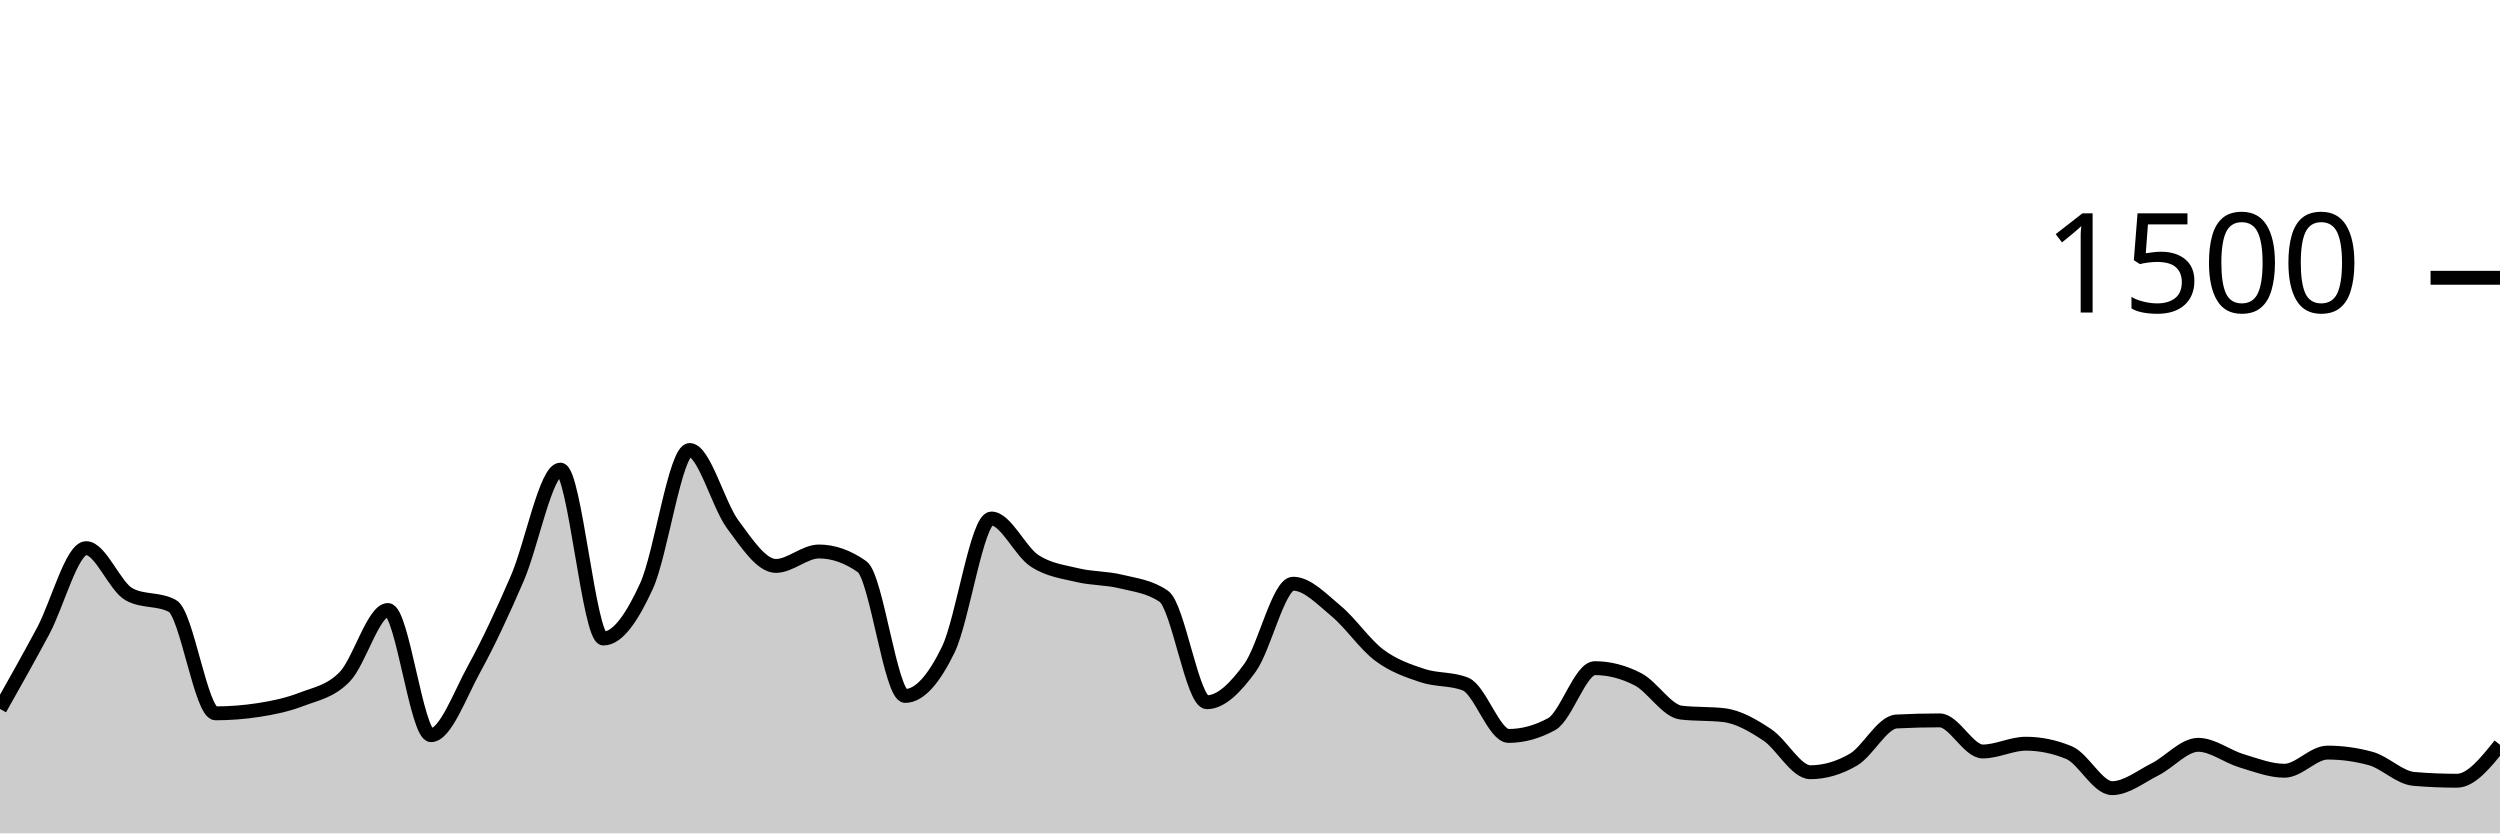
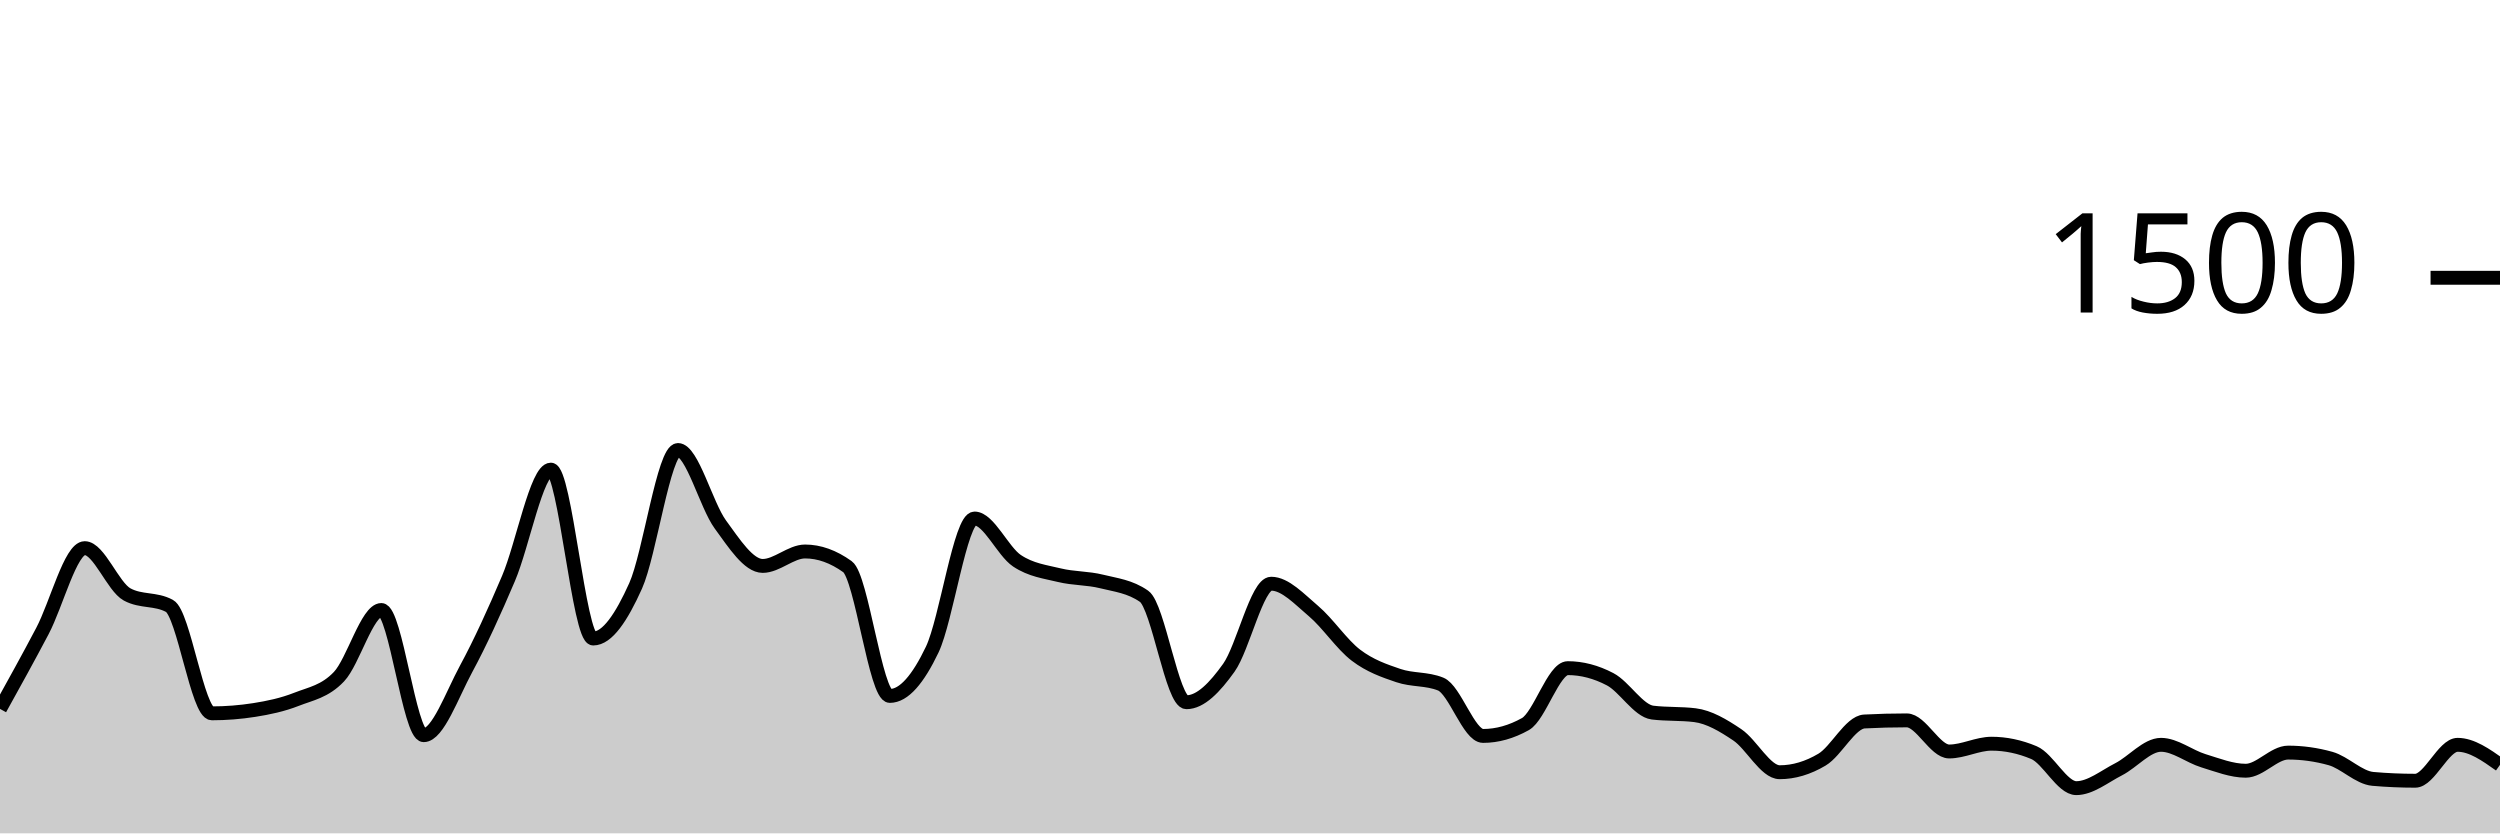
<svg xmlns="http://www.w3.org/2000/svg" viewBox="0 0 180 60">
  <g transform="translate(0,20)">
-     <path class="area" fill="rgba(0, 0, 0, 0.2)" d="M0,31.04C1.034,29.204,2.069,27.369,3.103,25.44C4.138,23.511,5.172,19.467,6.207,19.467C7.241,19.467,8.276,22.249,9.31,22.8C10.345,23.351,11.379,23.076,12.414,23.627C13.448,24.178,14.483,31.36,15.517,31.36C16.552,31.36,17.586,31.28,18.621,31.12C19.655,30.96,20.69,30.747,21.724,30.347C22.759,29.947,23.793,29.791,24.828,28.72C25.862,27.649,26.897,23.92,27.931,23.92C28.966,23.92,30,32.933,31.034,32.933C32.069,32.933,33.103,30.04,34.138,28.16C35.172,26.28,36.207,24.044,37.241,21.653C38.276,19.262,39.31,13.813,40.345,13.813C41.379,13.813,42.414,25.973,43.448,25.973C44.483,25.973,45.517,24.449,46.552,22.187C47.586,19.924,48.621,12.4,49.655,12.4C50.69,12.4,51.724,16.369,52.759,17.76C53.793,19.151,54.828,20.747,55.862,20.747C56.897,20.747,57.931,19.707,58.966,19.707C60,19.707,61.034,20.071,62.069,20.8C63.103,21.529,64.138,30.107,65.172,30.107C66.207,30.107,67.241,28.902,68.276,26.773C69.31,24.644,70.345,17.333,71.379,17.333C72.414,17.333,73.448,19.693,74.483,20.373C75.517,21.053,76.552,21.164,77.586,21.413C78.621,21.662,79.655,21.613,80.69,21.867C81.724,22.12,82.759,22.222,83.793,22.933C84.828,23.644,85.862,30.56,86.897,30.56C87.931,30.56,88.966,29.502,90,28.08C91.034,26.658,92.069,22.027,93.103,22.027C94.138,22.027,95.172,23.142,96.207,24C97.241,24.858,98.276,26.4,99.31,27.173C100.345,27.947,101.379,28.293,102.414,28.64C103.448,28.987,104.483,28.844,105.517,29.253C106.552,29.662,107.586,32.987,108.621,32.987C109.655,32.987,110.69,32.702,111.724,32.133C112.759,31.564,113.793,28.107,114.828,28.107C115.862,28.107,116.897,28.373,117.931,28.907C118.966,29.44,120,31.182,121.034,31.307C122.069,31.431,123.103,31.369,124.138,31.493C125.172,31.618,126.207,32.222,127.241,32.907C128.276,33.591,129.31,35.6,130.345,35.6C131.379,35.6,132.414,35.298,133.448,34.693C134.483,34.089,135.517,32,136.552,31.947C137.586,31.893,138.621,31.867,139.655,31.867C140.69,31.867,141.724,34.107,142.759,34.107C143.793,34.107,144.828,33.547,145.862,33.547C146.897,33.547,147.931,33.76,148.966,34.187C150,34.613,151.034,36.747,152.069,36.747C153.103,36.747,154.138,35.907,155.172,35.387C156.207,34.867,157.241,33.627,158.276,33.627C159.31,33.627,160.345,34.462,161.379,34.773C162.414,35.084,163.448,35.493,164.483,35.493C165.517,35.493,166.552,34.187,167.586,34.187C168.621,34.187,169.655,34.329,170.69,34.613C171.724,34.898,172.759,35.991,173.793,36.08C174.828,36.169,175.862,36.213,176.897,36.213C177.931,36.213,178.966,34.92,180,33.627L180,40C178.966,40,177.931,40,176.897,40C175.862,40,174.828,40,173.793,40C172.759,40,171.724,40,170.69,40C169.655,40,168.621,40,167.586,40C166.552,40,165.517,40,164.483,40C163.448,40,162.414,40,161.379,40C160.345,40,159.31,40,158.276,40C157.241,40,156.207,40,155.172,40C154.138,40,153.103,40,152.069,40C151.034,40,150,40,148.966,40C147.931,40,146.897,40,145.862,40C144.828,40,143.793,40,142.759,40C141.724,40,140.69,40,139.655,40C138.621,40,137.586,40,136.552,40C135.517,40,134.483,40,133.448,40C132.414,40,131.379,40,130.345,40C129.31,40,128.276,40,127.241,40C126.207,40,125.172,40,124.138,40C123.103,40,122.069,40,121.034,40C120,40,118.966,40,117.931,40C116.897,40,115.862,40,114.828,40C113.793,40,112.759,40,111.724,40C110.69,40,109.655,40,108.621,40C107.586,40,106.552,40,105.517,40C104.483,40,103.448,40,102.414,40C101.379,40,100.345,40,99.31,40C98.276,40,97.241,40,96.207,40C95.172,40,94.138,40,93.103,40C92.069,40,91.034,40,90,40C88.966,40,87.931,40,86.897,40C85.862,40,84.828,40,83.793,40C82.759,40,81.724,40,80.69,40C79.655,40,78.621,40,77.586,40C76.552,40,75.517,40,74.483,40C73.448,40,72.414,40,71.379,40C70.345,40,69.31,40,68.276,40C67.241,40,66.207,40,65.172,40C64.138,40,63.103,40,62.069,40C61.034,40,60,40,58.966,40C57.931,40,56.897,40,55.862,40C54.828,40,53.793,40,52.759,40C51.724,40,50.69,40,49.655,40C48.621,40,47.586,40,46.552,40C45.517,40,44.483,40,43.448,40C42.414,40,41.379,40,40.345,40C39.31,40,38.276,40,37.241,40C36.207,40,35.172,40,34.138,40C33.103,40,32.069,40,31.034,40C30,40,28.966,40,27.931,40C26.897,40,25.862,40,24.828,40C23.793,40,22.759,40,21.724,40C20.69,40,19.655,40,18.621,40C17.586,40,16.552,40,15.517,40C14.483,40,13.448,40,12.414,40C11.379,40,10.345,40,9.31,40C8.276,40,7.241,40,6.207,40C5.172,40,4.138,40,3.103,40C2.069,40,1.034,40,0,40Z" />
-     <path class="line" stroke="black" fill="none" d="M0,31.04C1.034,29.204,2.069,27.369,3.103,25.44C4.138,23.511,5.172,19.467,6.207,19.467C7.241,19.467,8.276,22.249,9.31,22.8C10.345,23.351,11.379,23.076,12.414,23.627C13.448,24.178,14.483,31.36,15.517,31.36C16.552,31.36,17.586,31.28,18.621,31.12C19.655,30.96,20.69,30.747,21.724,30.347C22.759,29.947,23.793,29.791,24.828,28.72C25.862,27.649,26.897,23.92,27.931,23.92C28.966,23.92,30,32.933,31.034,32.933C32.069,32.933,33.103,30.04,34.138,28.16C35.172,26.28,36.207,24.044,37.241,21.653C38.276,19.262,39.31,13.813,40.345,13.813C41.379,13.813,42.414,25.973,43.448,25.973C44.483,25.973,45.517,24.449,46.552,22.187C47.586,19.924,48.621,12.4,49.655,12.4C50.69,12.4,51.724,16.369,52.759,17.76C53.793,19.151,54.828,20.747,55.862,20.747C56.897,20.747,57.931,19.707,58.966,19.707C60,19.707,61.034,20.071,62.069,20.8C63.103,21.529,64.138,30.107,65.172,30.107C66.207,30.107,67.241,28.902,68.276,26.773C69.31,24.644,70.345,17.333,71.379,17.333C72.414,17.333,73.448,19.693,74.483,20.373C75.517,21.053,76.552,21.164,77.586,21.413C78.621,21.662,79.655,21.613,80.69,21.867C81.724,22.12,82.759,22.222,83.793,22.933C84.828,23.644,85.862,30.56,86.897,30.56C87.931,30.56,88.966,29.502,90,28.08C91.034,26.658,92.069,22.027,93.103,22.027C94.138,22.027,95.172,23.142,96.207,24C97.241,24.858,98.276,26.4,99.31,27.173C100.345,27.947,101.379,28.293,102.414,28.64C103.448,28.987,104.483,28.844,105.517,29.253C106.552,29.662,107.586,32.987,108.621,32.987C109.655,32.987,110.69,32.702,111.724,32.133C112.759,31.564,113.793,28.107,114.828,28.107C115.862,28.107,116.897,28.373,117.931,28.907C118.966,29.44,120,31.182,121.034,31.307C122.069,31.431,123.103,31.369,124.138,31.493C125.172,31.618,126.207,32.222,127.241,32.907C128.276,33.591,129.31,35.6,130.345,35.6C131.379,35.6,132.414,35.298,133.448,34.693C134.483,34.089,135.517,32,136.552,31.947C137.586,31.893,138.621,31.867,139.655,31.867C140.69,31.867,141.724,34.107,142.759,34.107C143.793,34.107,144.828,33.547,145.862,33.547C146.897,33.547,147.931,33.76,148.966,34.187C150,34.613,151.034,36.747,152.069,36.747C153.103,36.747,154.138,35.907,155.172,35.387C156.207,34.867,157.241,33.627,158.276,33.627C159.31,33.627,160.345,34.462,161.379,34.773C162.414,35.084,163.448,35.493,164.483,35.493C165.517,35.493,166.552,34.187,167.586,34.187C168.621,34.187,169.655,34.329,170.69,34.613C171.724,34.898,172.759,35.991,173.793,36.08C174.828,36.169,175.862,36.213,176.897,36.213C177.931,36.213,178.966,34.92,180,33.627" />
+     <path class="area" fill="rgba(0, 0, 0, 0.2)" d="M0,31.04C1.017,29.204,2.034,27.369,3.051,25.44C4.068,23.511,5.085,19.467,6.102,19.467C7.119,19.467,8.136,22.249,9.153,22.8C10.169,23.351,11.186,23.076,12.203,23.627C13.22,24.178,14.237,31.36,15.254,31.36C16.271,31.36,17.288,31.28,18.305,31.12C19.322,30.96,20.339,30.747,21.356,30.347C22.373,29.947,23.39,29.791,24.407,28.72C25.424,27.649,26.441,23.92,27.458,23.92C28.475,23.92,29.492,32.933,30.508,32.933C31.525,32.933,32.542,30.04,33.559,28.16C34.576,26.28,35.593,24.044,36.61,21.653C37.627,19.262,38.644,13.813,39.661,13.813C40.678,13.813,41.695,25.973,42.712,25.973C43.729,25.973,44.746,24.449,45.763,22.187C46.78,19.924,47.797,12.4,48.814,12.4C49.831,12.4,50.847,16.369,51.864,17.76C52.881,19.151,53.898,20.747,54.915,20.747C55.932,20.747,56.949,19.707,57.966,19.707C58.983,19.707,60,20.071,61.017,20.8C62.034,21.529,63.051,30.107,64.068,30.107C65.085,30.107,66.102,28.902,67.119,26.773C68.136,24.644,69.153,17.333,70.169,17.333C71.186,17.333,72.203,19.693,73.22,20.373C74.237,21.053,75.254,21.164,76.271,21.413C77.288,21.662,78.305,21.613,79.322,21.867C80.339,22.12,81.356,22.222,82.373,22.933C83.39,23.644,84.407,30.56,85.424,30.56C86.441,30.56,87.458,29.502,88.475,28.08C89.492,26.658,90.508,22.027,91.525,22.027C92.542,22.027,93.559,23.142,94.576,24C95.593,24.858,96.61,26.4,97.627,27.173C98.644,27.947,99.661,28.293,100.678,28.64C101.695,28.987,102.712,28.844,103.729,29.253C104.746,29.662,105.763,32.987,106.78,32.987C107.797,32.987,108.814,32.702,109.831,32.133C110.847,31.564,111.864,28.107,112.881,28.107C113.898,28.107,114.915,28.373,115.932,28.907C116.949,29.44,117.966,31.182,118.983,31.307C120,31.431,121.017,31.369,122.034,31.493C123.051,31.618,124.068,32.222,125.085,32.907C126.102,33.591,127.119,35.6,128.136,35.6C129.153,35.6,130.169,35.298,131.186,34.693C132.203,34.089,133.22,32,134.237,31.947C135.254,31.893,136.271,31.867,137.288,31.867C138.305,31.867,139.322,34.107,140.339,34.107C141.356,34.107,142.373,33.547,143.39,33.547C144.407,33.547,145.424,33.76,146.441,34.187C147.458,34.613,148.475,36.747,149.492,36.747C150.508,36.747,151.525,35.907,152.542,35.387C153.559,34.867,154.576,33.627,155.593,33.627C156.61,33.627,157.627,34.462,158.644,34.773C159.661,35.084,160.678,35.493,161.695,35.493C162.712,35.493,163.729,34.187,164.746,34.187C165.763,34.187,166.78,34.329,167.797,34.613C168.814,34.898,169.831,35.991,170.847,36.08C171.864,36.169,172.881,36.213,173.898,36.213C174.915,36.213,175.932,33.627,176.949,33.627C177.966,33.627,178.983,34.347,180,35.067L180,40C178.983,40,177.966,40,176.949,40C175.932,40,174.915,40,173.898,40C172.881,40,171.864,40,170.847,40C169.831,40,168.814,40,167.797,40C166.78,40,165.763,40,164.746,40C163.729,40,162.712,40,161.695,40C160.678,40,159.661,40,158.644,40C157.627,40,156.61,40,155.593,40C154.576,40,153.559,40,152.542,40C151.525,40,150.508,40,149.492,40C148.475,40,147.458,40,146.441,40C145.424,40,144.407,40,143.39,40C142.373,40,141.356,40,140.339,40C139.322,40,138.305,40,137.288,40C136.271,40,135.254,40,134.237,40C133.22,40,132.203,40,131.186,40C130.169,40,129.153,40,128.136,40C127.119,40,126.102,40,125.085,40C124.068,40,123.051,40,122.034,40C121.017,40,120,40,118.983,40C117.966,40,116.949,40,115.932,40C114.915,40,113.898,40,112.881,40C111.864,40,110.847,40,109.831,40C108.814,40,107.797,40,106.78,40C105.763,40,104.746,40,103.729,40C102.712,40,101.695,40,100.678,40C99.661,40,98.644,40,97.627,40C96.61,40,95.593,40,94.576,40C93.559,40,92.542,40,91.525,40C90.508,40,89.492,40,88.475,40C87.458,40,86.441,40,85.424,40C84.407,40,83.39,40,82.373,40C81.356,40,80.339,40,79.322,40C78.305,40,77.288,40,76.271,40C75.254,40,74.237,40,73.22,40C72.203,40,71.186,40,70.169,40C69.153,40,68.136,40,67.119,40C66.102,40,65.085,40,64.068,40C63.051,40,62.034,40,61.017,40C60,40,58.983,40,57.966,40C56.949,40,55.932,40,54.915,40C53.898,40,52.881,40,51.864,40C50.847,40,49.831,40,48.814,40C47.797,40,46.78,40,45.763,40C44.746,40,43.729,40,42.712,40C41.695,40,40.678,40,39.661,40C38.644,40,37.627,40,36.61,40C35.593,40,34.576,40,33.559,40C32.542,40,31.525,40,30.508,40C29.492,40,28.475,40,27.458,40C26.441,40,25.424,40,24.407,40C23.39,40,22.373,40,21.356,40C20.339,40,19.322,40,18.305,40C17.288,40,16.271,40,15.254,40C14.237,40,13.22,40,12.203,40C11.186,40,10.169,40,9.153,40C8.136,40,7.119,40,6.102,40C5.085,40,4.068,40,3.051,40C2.034,40,1.017,40,0,40Z" />
+     <path class="line" stroke="black" fill="none" d="M0,31.04C1.017,29.204,2.034,27.369,3.051,25.44C4.068,23.511,5.085,19.467,6.102,19.467C7.119,19.467,8.136,22.249,9.153,22.8C10.169,23.351,11.186,23.076,12.203,23.627C13.22,24.178,14.237,31.36,15.254,31.36C16.271,31.36,17.288,31.28,18.305,31.12C19.322,30.96,20.339,30.747,21.356,30.347C22.373,29.947,23.39,29.791,24.407,28.72C25.424,27.649,26.441,23.92,27.458,23.92C28.475,23.92,29.492,32.933,30.508,32.933C31.525,32.933,32.542,30.04,33.559,28.16C34.576,26.28,35.593,24.044,36.61,21.653C37.627,19.262,38.644,13.813,39.661,13.813C40.678,13.813,41.695,25.973,42.712,25.973C43.729,25.973,44.746,24.449,45.763,22.187C46.78,19.924,47.797,12.4,48.814,12.4C49.831,12.4,50.847,16.369,51.864,17.76C52.881,19.151,53.898,20.747,54.915,20.747C55.932,20.747,56.949,19.707,57.966,19.707C58.983,19.707,60,20.071,61.017,20.8C62.034,21.529,63.051,30.107,64.068,30.107C65.085,30.107,66.102,28.902,67.119,26.773C68.136,24.644,69.153,17.333,70.169,17.333C71.186,17.333,72.203,19.693,73.22,20.373C74.237,21.053,75.254,21.164,76.271,21.413C77.288,21.662,78.305,21.613,79.322,21.867C80.339,22.12,81.356,22.222,82.373,22.933C83.39,23.644,84.407,30.56,85.424,30.56C86.441,30.56,87.458,29.502,88.475,28.08C89.492,26.658,90.508,22.027,91.525,22.027C92.542,22.027,93.559,23.142,94.576,24C95.593,24.858,96.61,26.4,97.627,27.173C98.644,27.947,99.661,28.293,100.678,28.64C101.695,28.987,102.712,28.844,103.729,29.253C104.746,29.662,105.763,32.987,106.78,32.987C107.797,32.987,108.814,32.702,109.831,32.133C110.847,31.564,111.864,28.107,112.881,28.107C113.898,28.107,114.915,28.373,115.932,28.907C116.949,29.44,117.966,31.182,118.983,31.307C120,31.431,121.017,31.369,122.034,31.493C123.051,31.618,124.068,32.222,125.085,32.907C126.102,33.591,127.119,35.6,128.136,35.6C129.153,35.6,130.169,35.298,131.186,34.693C132.203,34.089,133.22,32,134.237,31.947C135.254,31.893,136.271,31.867,137.288,31.867C138.305,31.867,139.322,34.107,140.339,34.107C141.356,34.107,142.373,33.547,143.39,33.547C144.407,33.547,145.424,33.76,146.441,34.187C147.458,34.613,148.475,36.747,149.492,36.747C150.508,36.747,151.525,35.907,152.542,35.387C153.559,34.867,154.576,33.627,155.593,33.627C156.61,33.627,157.627,34.462,158.644,34.773C159.661,35.084,160.678,35.493,161.695,35.493C162.712,35.493,163.729,34.187,164.746,34.187C165.763,34.187,166.78,34.329,167.797,34.613C168.814,34.898,169.831,35.991,170.847,36.08C171.864,36.169,172.881,36.213,173.898,36.213C174.915,36.213,175.932,33.627,176.949,33.627C177.966,33.627,178.983,34.347,180,35.067" />
    <path class="axis-ceiling" stroke-width="1" stroke="black" fill="none" d="M175,0L180,0" />
    <text class="axis-ceiling-label" font-family="sans-serif" text-anchor="end" font-size="10px" x="170" y="2.5">1500</text>
  </g>
</svg>
